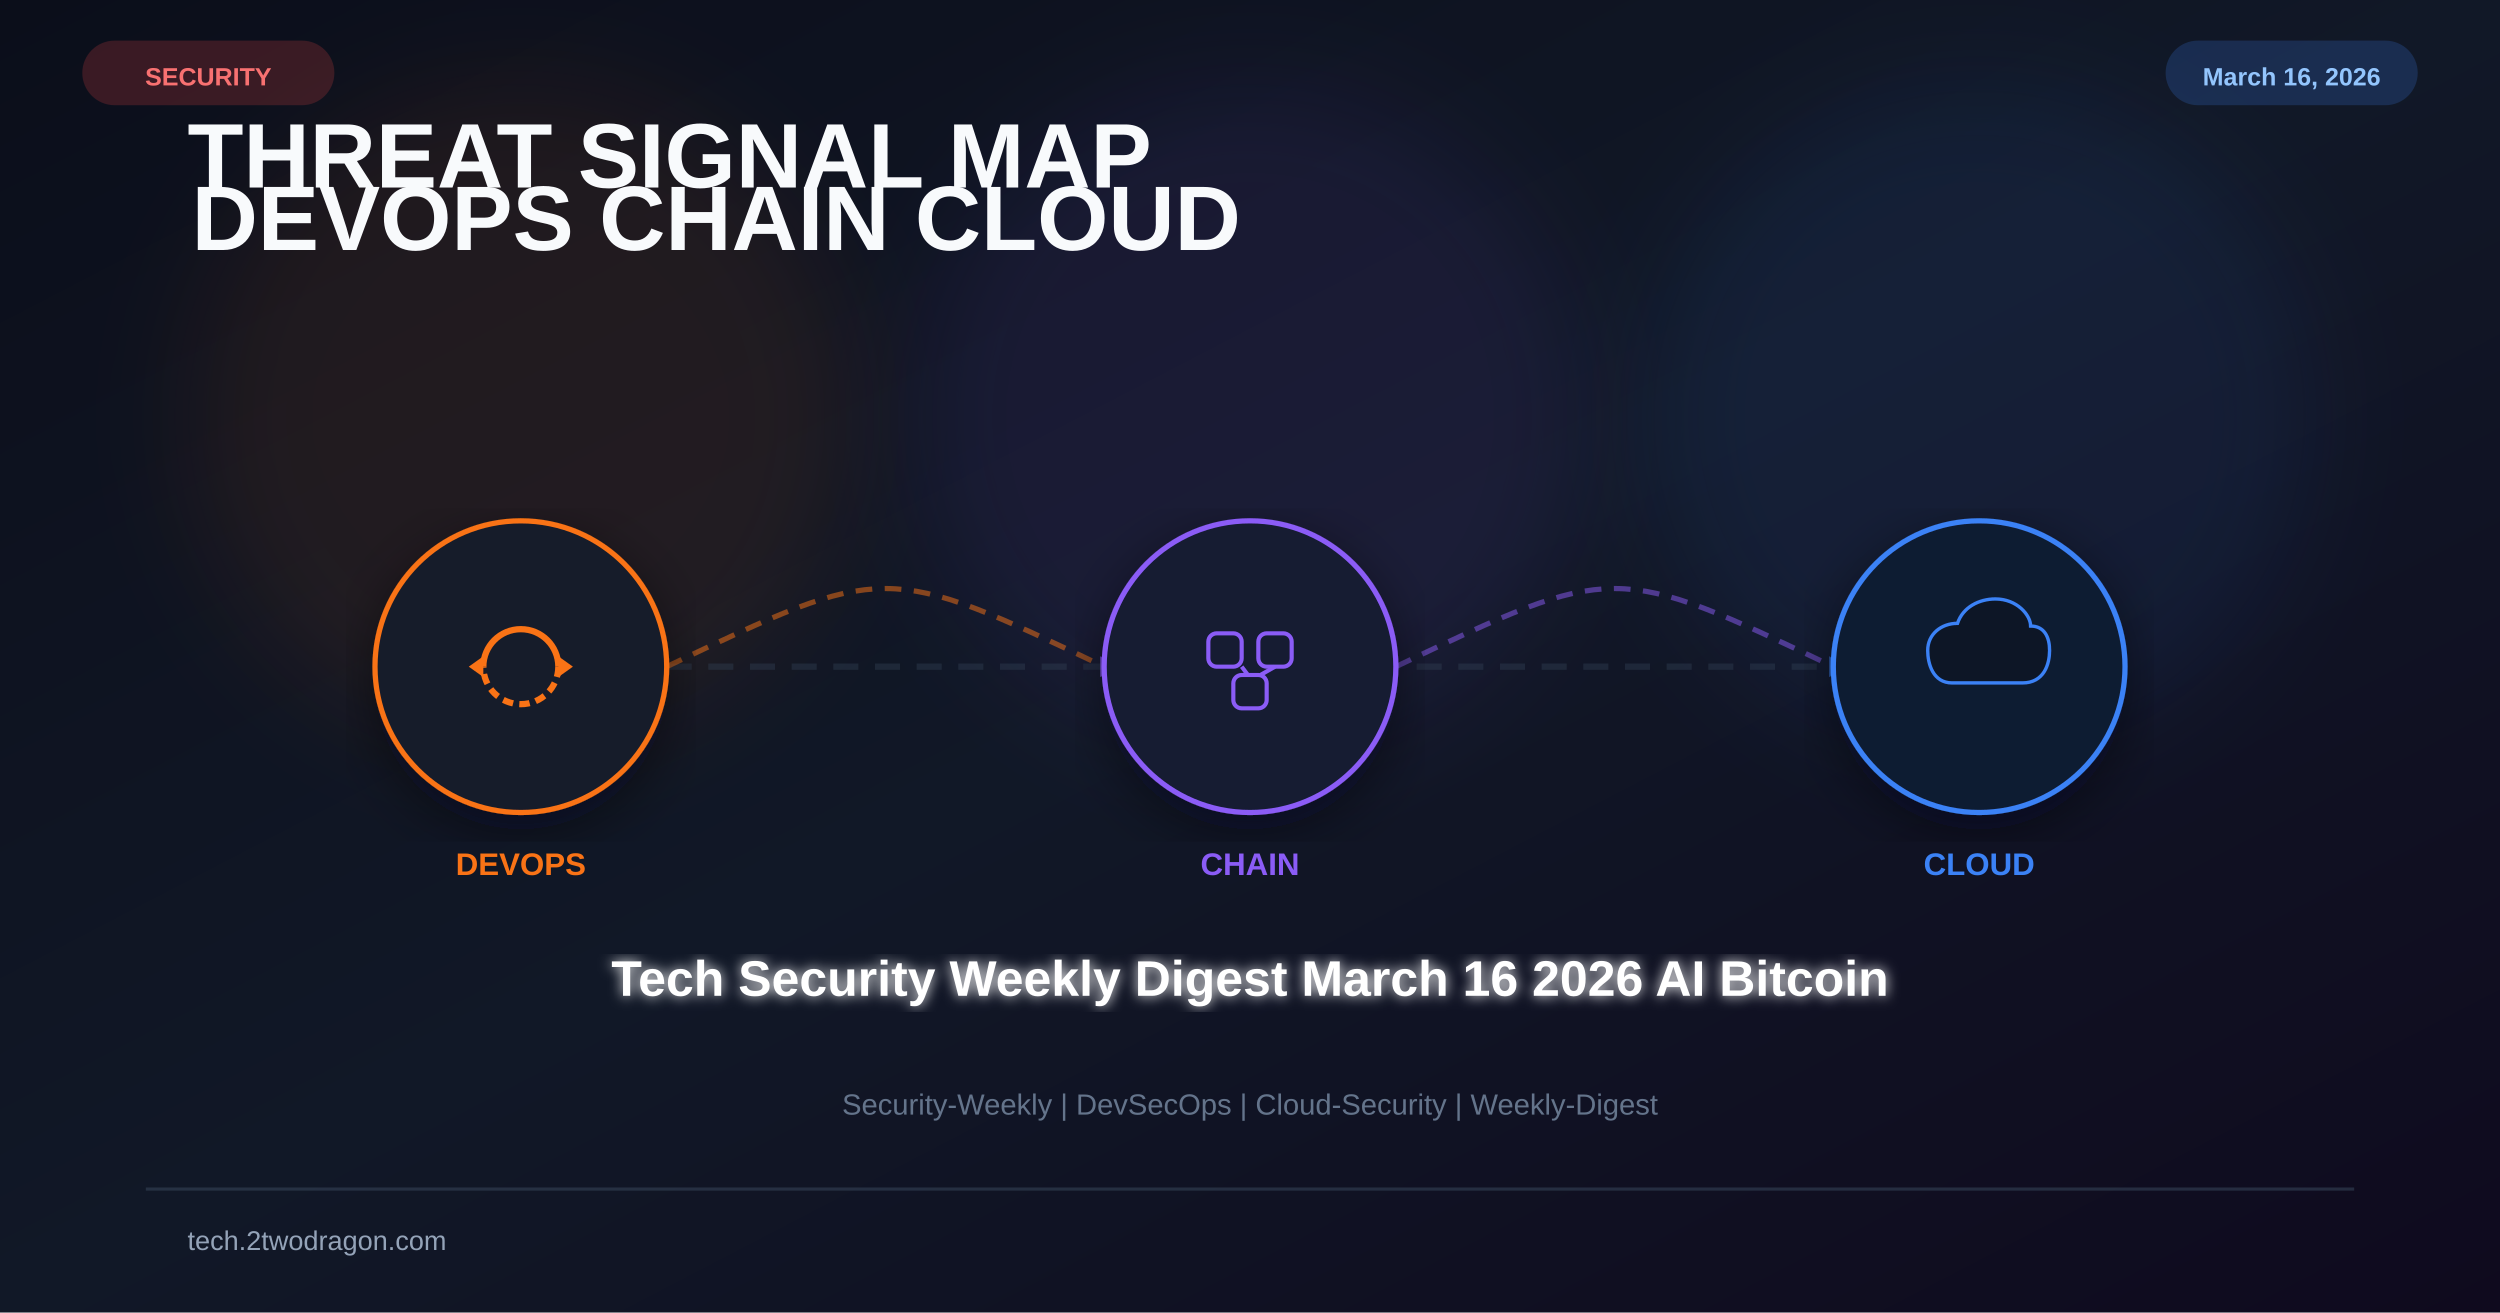
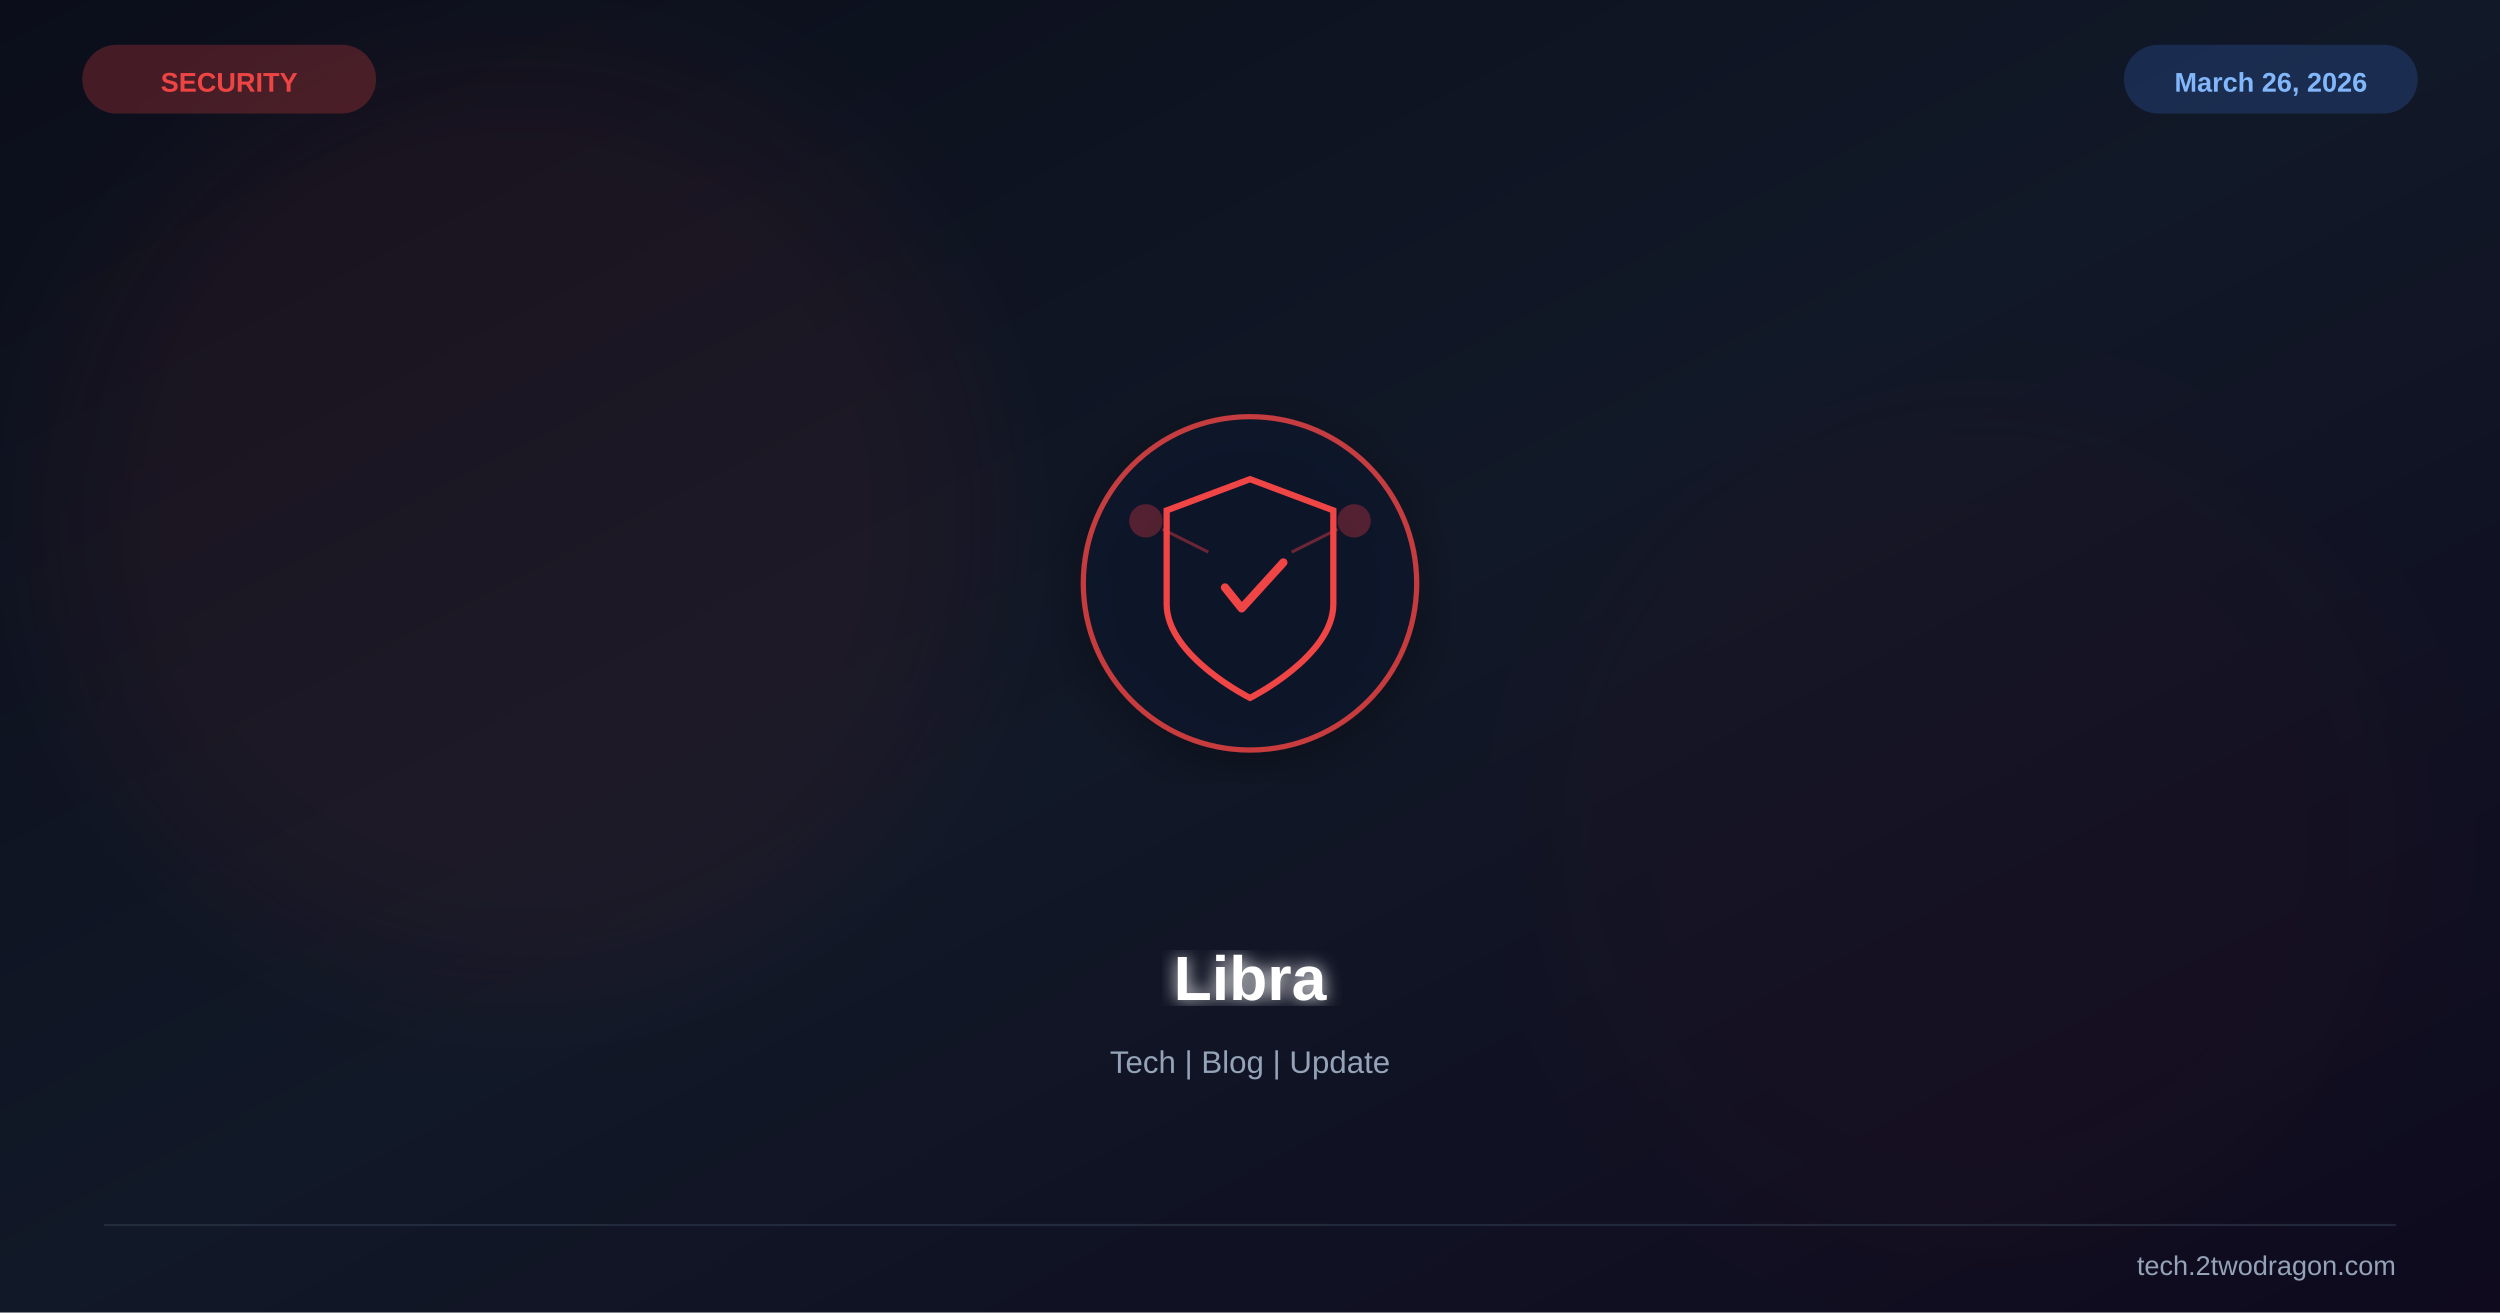
<svg xmlns="http://www.w3.org/2000/svg" viewBox="0 0 1200 630" width="1200" height="630">
  <defs>
    <linearGradient id="bg" x1="0%" y1="0%" x2="100%" y2="100%">
      <stop offset="0%" stop-color="#0b0e1a" />
      <stop offset="50%" stop-color="#111827" />
      <stop offset="100%" stop-color="#0f0a1e" />
    </linearGradient>
-     <filter id="glow" x="-50%" y="-50%" width="200%" height="200%">
-       <feGaussianBlur stdDeviation="25" />
-     </filter>
-     <filter id="glow2">
-       <feGaussianBlur stdDeviation="3" result="b" />
+     <filter id="glow">
+       <feGaussianBlur stdDeviation="4" result="b" />
      <feMerge>
        <feMergeNode in="b" />
        <feMergeNode in="SourceGraphic" />
      </feMerge>
    </filter>
+     <filter id="sg">
+       <feGaussianBlur stdDeviation="30" />
+     </filter>
    <filter id="shadow">
-       <feDropShadow dx="0" dy="8" stdDeviation="14" flood-color="#020617" flood-opacity="0.5" />
+       <feDropShadow dx="0" dy="6" stdDeviation="12" flood-color="#000" flood-opacity="0.4" />
    </filter>
  </defs>
  <rect width="1200" height="630" fill="url(#bg)" />
-   <circle cx="250" cy="200" r="160" fill="#f97316" opacity="0.08" filter="url(#glow)" />
-   <circle cx="600" cy="200" r="160" fill="#8b5cf6" opacity="0.08" filter="url(#glow)" />
-   <circle cx="950" cy="200" r="160" fill="#3b82f6" opacity="0.08" filter="url(#glow)" />
-   <text x="90" y="90" font-family="Arial,sans-serif" font-size="44" font-weight="700" fill="#f8fafc">
-     <tspan>THREAT SIGNAL MAP</tspan>
-     <tspan x="92" dy="30">DEVOPS  CHAIN  CLOUD</tspan>
-   </text>
-   <line x1="180" y1="320" x2="1020" y2="320" stroke="#334155" stroke-width="3" stroke-dasharray="12 8" opacity="0.4" />
-   <path d="M320 320 C425 270 425 270 530 320" fill="none" stroke="#f97316" stroke-width="2.5" stroke-dasharray="8 6" opacity="0.5" />
-   <polygon points="528,315 538,320 528,325" fill="#8b5cf6" opacity="0.6" />
-   <path d="M670 320 C775 270 775 270 880 320" fill="none" stroke="#8b5cf6" stroke-width="2.5" stroke-dasharray="8 6" opacity="0.5" />
-   <polygon points="878,315 888,320 878,325" fill="#3b82f6" opacity="0.6" />
-   <g transform="translate(250 320)" filter="url(#shadow)">
-     <circle r="70" fill="#0f172a" stroke="#f97316" stroke-width="2.5" />
-     <circle r="70" fill="#f97316" opacity="0.04" />
-     <path d="M-18 0 A18 18 0 0 1 18 0" fill="none" stroke="#f97316" stroke-width="3" />
-     <path d="M18 0 A18 18 0 0 1 -18 0" fill="none" stroke="#f97316" stroke-width="3" stroke-dasharray="5 3" />
-     <polygon points="18,-5 25,0 18,5" fill="#f97316" />
-     <polygon points="-18,5 -25,0 -18,-5" fill="#f97316" />
+   <circle cx="250" cy="250" r="220" fill="#ef4444" opacity="0.06" filter="url(#sg)" />
+   <circle cx="950" cy="400" r="200" fill="#991b1b" opacity="0.04" filter="url(#sg)" />
+   <g transform="translate(600,280)" filter="url(#shadow)">
+     <circle r="80" fill="#0f172a" stroke="#ef4444" stroke-width="2.5" opacity="0.8" />
+     <path d="M0,-50 L40,-35 L40,10 C40,35 0,55 0,55 C0,55 -40,35 -40,10 L-40,-35 Z" fill="none" stroke="#ef4444" stroke-width="3" />
+     <path d="M-12,2 L-4,12 L16,-10" stroke="#ef4444" stroke-width="4" fill="none" stroke-linecap="round" stroke-linejoin="round" />
+     <circle cx="-50" cy="-30" r="8" fill="#ef4444" opacity="0.3" />
+     <circle cx="50" cy="-30" r="8" fill="#ef4444" opacity="0.3" />
+     <line x1="-42" y1="-26" x2="-20" y2="-15" stroke="#ef4444" stroke-width="1.5" opacity="0.4" />
+     <line x1="42" y1="-26" x2="20" y2="-15" stroke="#ef4444" stroke-width="1.5" opacity="0.4" />
  </g>
-   <text x="250" y="420" font-family="Arial,sans-serif" font-size="15" font-weight="700" fill="#f97316" text-anchor="middle">DEVOPS</text>
-   <g transform="translate(600 320)" filter="url(#shadow)">
-     <circle r="70" fill="#0f172a" stroke="#8b5cf6" stroke-width="2.5" />
-     <circle r="70" fill="#8b5cf6" opacity="0.04" />
-     <rect x="-20" y="-16" width="16" height="16" rx="4" fill="none" stroke="#8b5cf6" stroke-width="2" />
-     <rect x="4" y="-16" width="16" height="16" rx="4" fill="none" stroke="#8b5cf6" stroke-width="2" />
-     <rect x="-8" y="4" width="16" height="16" rx="4" fill="none" stroke="#8b5cf6" stroke-width="2" />
-     <line x1="-4" y1="0" x2="-1" y2="4" stroke="#8b5cf6" stroke-width="2" />
-     <line x1="12" y1="0" x2="5" y2="4" stroke="#8b5cf6" stroke-width="2" />
-   </g>
-   <text x="600" y="420" font-family="Arial,sans-serif" font-size="15" font-weight="700" fill="#8b5cf6" text-anchor="middle">CHAIN</text>
-   <g transform="translate(950 320)" filter="url(#shadow)">
-     <circle r="70" fill="#0f172a" stroke="#3b82f6" stroke-width="2.5" />
-     <circle r="70" fill="#3b82f6" opacity="0.04" />
-     <path d="M-20 12 C-34 12 -38 -2 -38 -12 C-38 -24 -28 -32 -16 -32 C-12 -44 0 -50 12 -50 C28 -50 38 -38 38 -30 C48 -30 52 -22 52 -12 C52 -2 48 12 32 12 Z" fill="#0b1628" stroke="#3b82f6" stroke-width="2.5" transform="scale(0.65)" />
-   </g>
-   <text x="950" y="420" font-family="Arial,sans-serif" font-size="15" font-weight="700" fill="#3b82f6" text-anchor="middle">CLOUD</text>
-   <text x="600" y="478" font-family="Arial,sans-serif" font-size="24" font-weight="bold" fill="white" text-anchor="middle" filter="url(#glow2)">Tech Security Weekly Digest March 16 2026 AI Bitcoin</text>
-   <text x="600" y="535" font-family="Arial,sans-serif" font-size="14" fill="#64748b" text-anchor="middle">Security-Weekly | DevSecOps | Cloud-Security | Weekly-Digest</text>
-   <rect x="40" y="20" width="120" height="30" rx="15" fill="#ef4444" opacity="0.2" stroke="#ef4444" stroke-width="1" />
-   <text x="100" y="41" font-family="Arial,sans-serif" font-size="12" font-weight="bold" fill="#f87171" text-anchor="middle">SECURITY</text>
-   <rect x="1040" y="20" width="120" height="30" rx="15" fill="#3b82f6" opacity="0.2" stroke="#3b82f6" stroke-width="1" />
-   <text x="1100" y="41" font-family="Arial,sans-serif" font-size="12" font-weight="bold" fill="#93c5fd" text-anchor="middle">March 16, 2026</text>
-   <rect x="70" y="570" width="1060" height="1.5" fill="#334155" opacity="0.6" />
-   <text x="90" y="600" font-family="Arial,sans-serif" font-size="13" fill="#94a3b8">tech.2twodragon.com</text>
+   <text x="600" y="480" font-family="Arial,sans-serif" font-size="30" font-weight="bold" fill="white" text-anchor="middle" filter="url(#glow)">Libra</text>
+   <text x="600" y="515" font-family="Arial,sans-serif" font-size="15" fill="#94a3b8" text-anchor="middle">Tech | Blog | Update</text>
+   <text x="110" y="44" font-family="Arial,sans-serif" font-size="13" font-weight="bold" fill="#ef4444" text-anchor="middle">SECURITY</text>
+   <rect x="40" y="22" width="140" height="32" rx="16" fill="#ef4444" opacity="0.25" stroke="#ef4444" stroke-width="1" />
+   <text x="1090" y="44" font-family="Arial,sans-serif" font-size="13" font-weight="bold" fill="#93c5fd" text-anchor="middle">March 26, 2026</text>
+   <rect x="1020" y="22" width="140" height="32" rx="16" fill="#3b82f6" opacity="0.2" stroke="#3b82f6" stroke-width="1" />
+   <line x1="50" y1="588" x2="1150" y2="588" stroke="#334155" stroke-width="1" opacity="0.5" />
+   <text x="1150" y="612" font-family="Arial,sans-serif" font-size="13" fill="#94a3b8" text-anchor="end">tech.2twodragon.com</text>
</svg>
